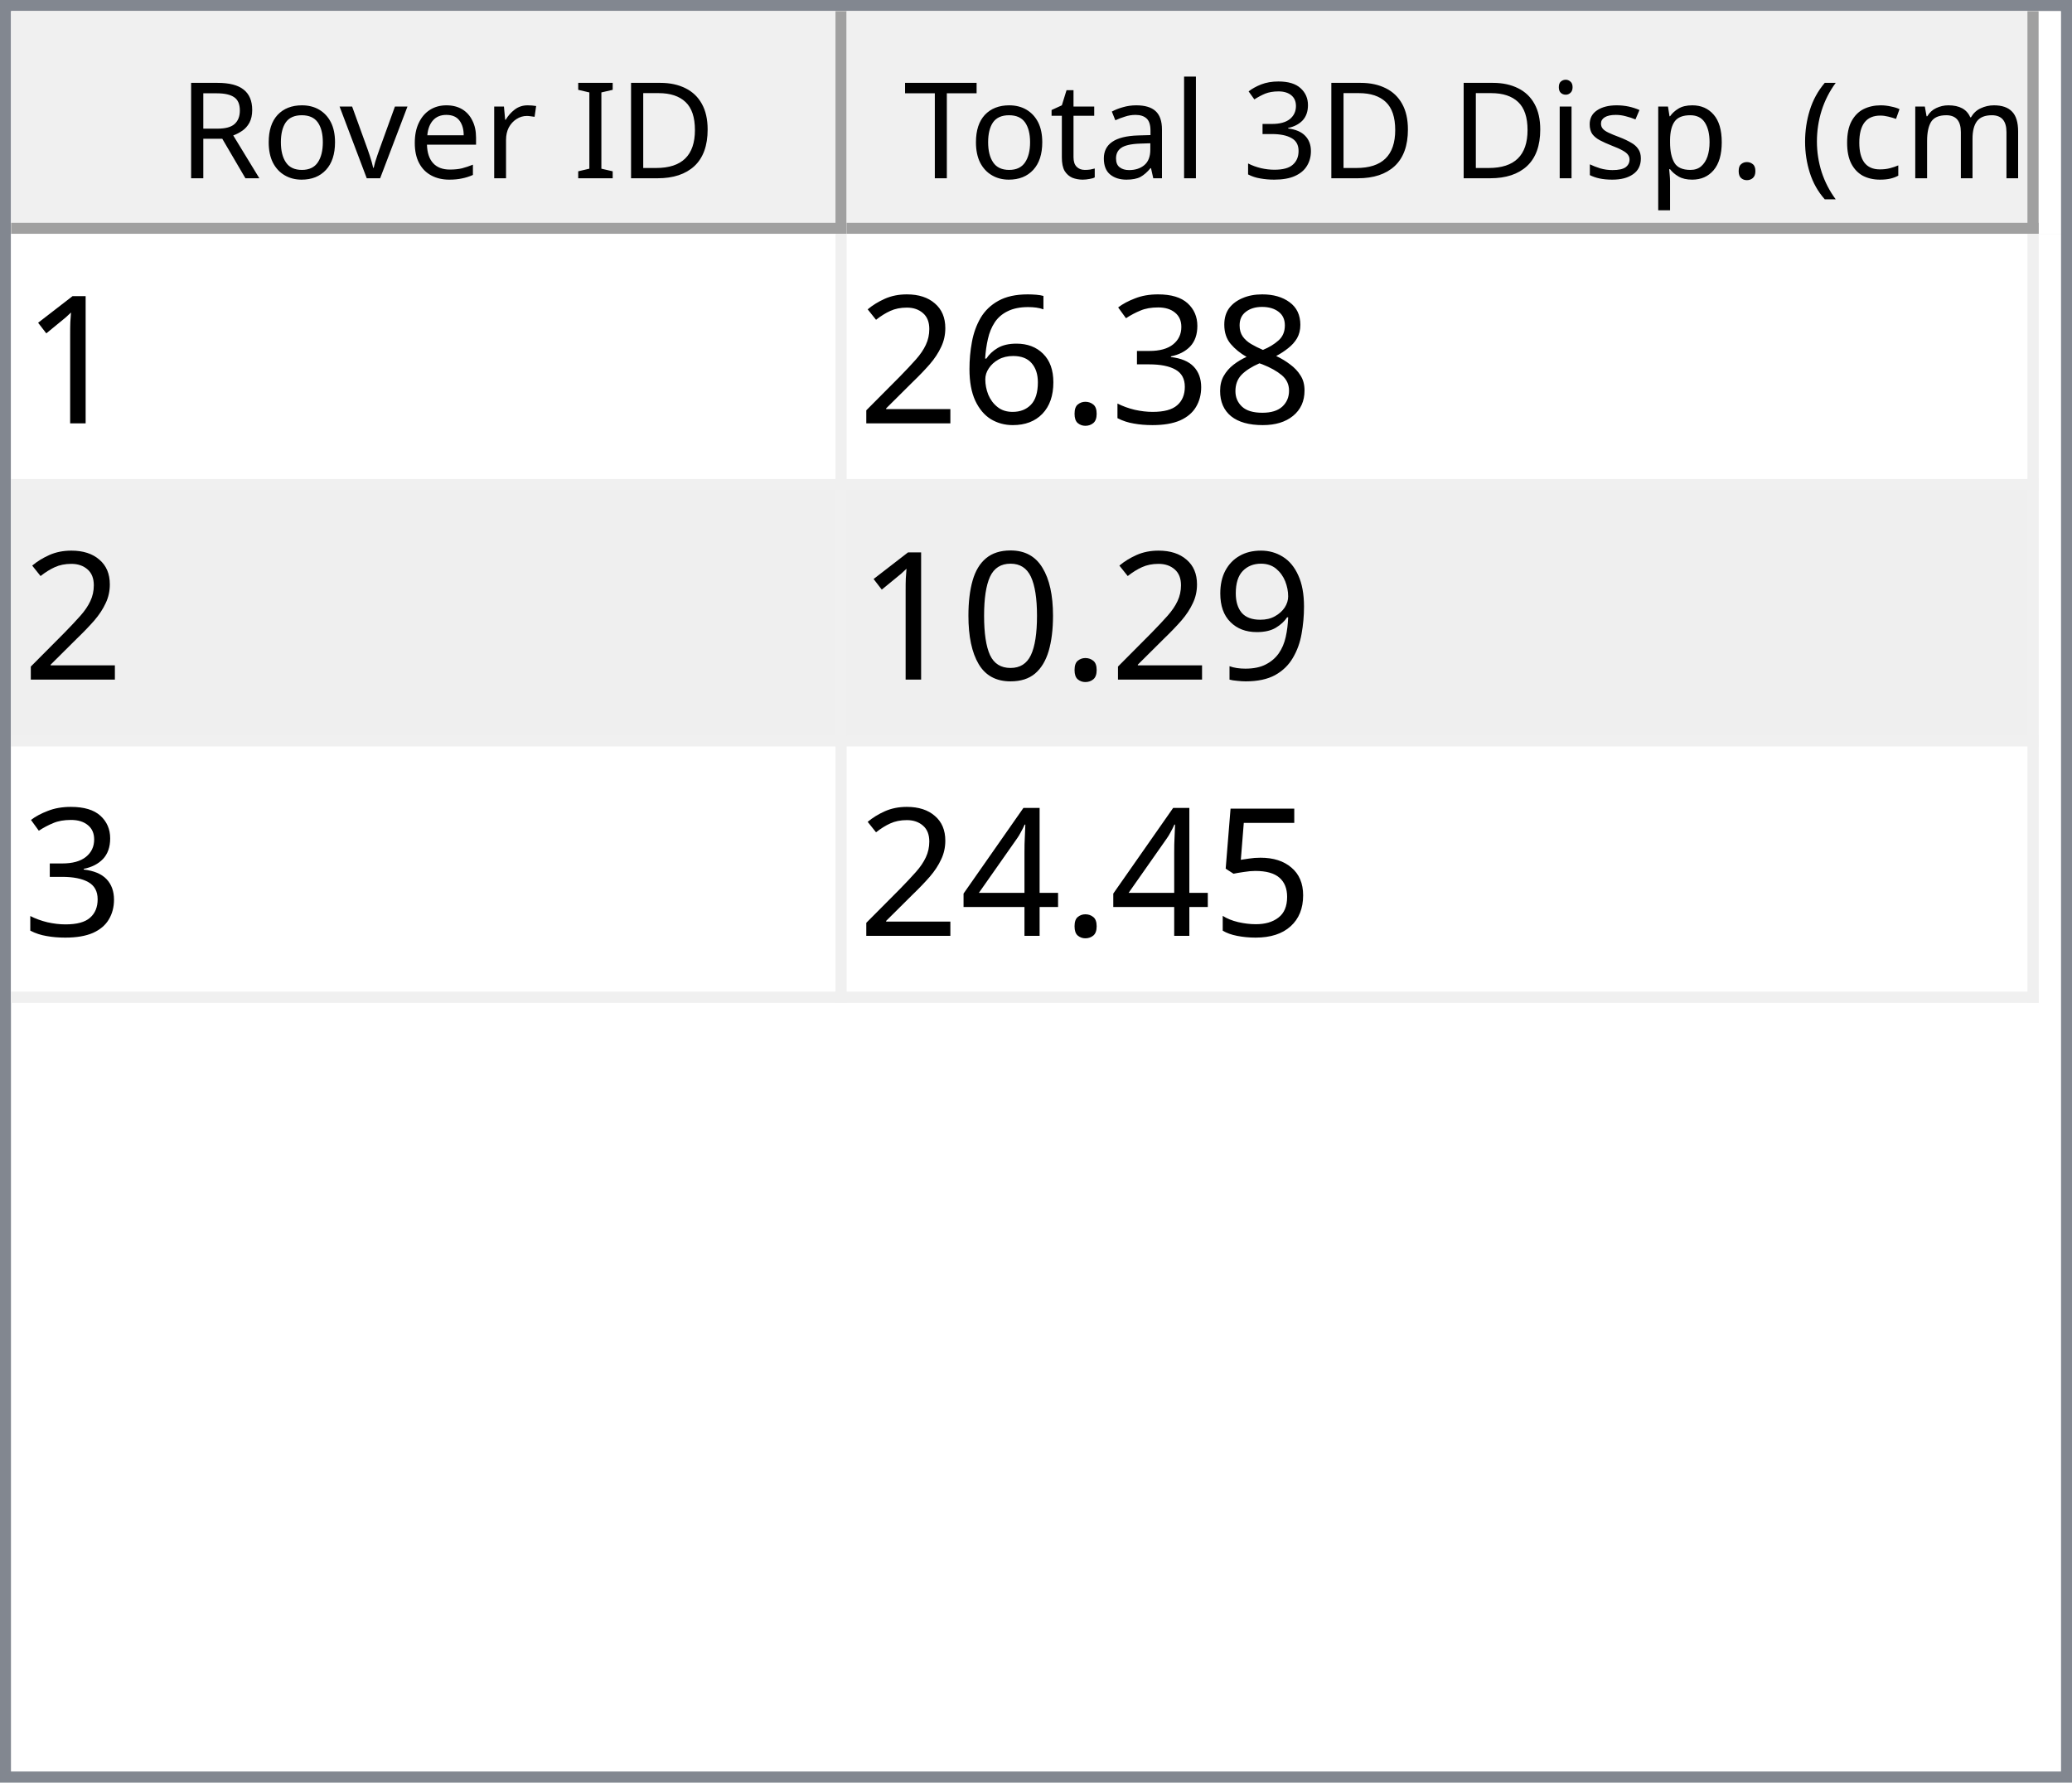
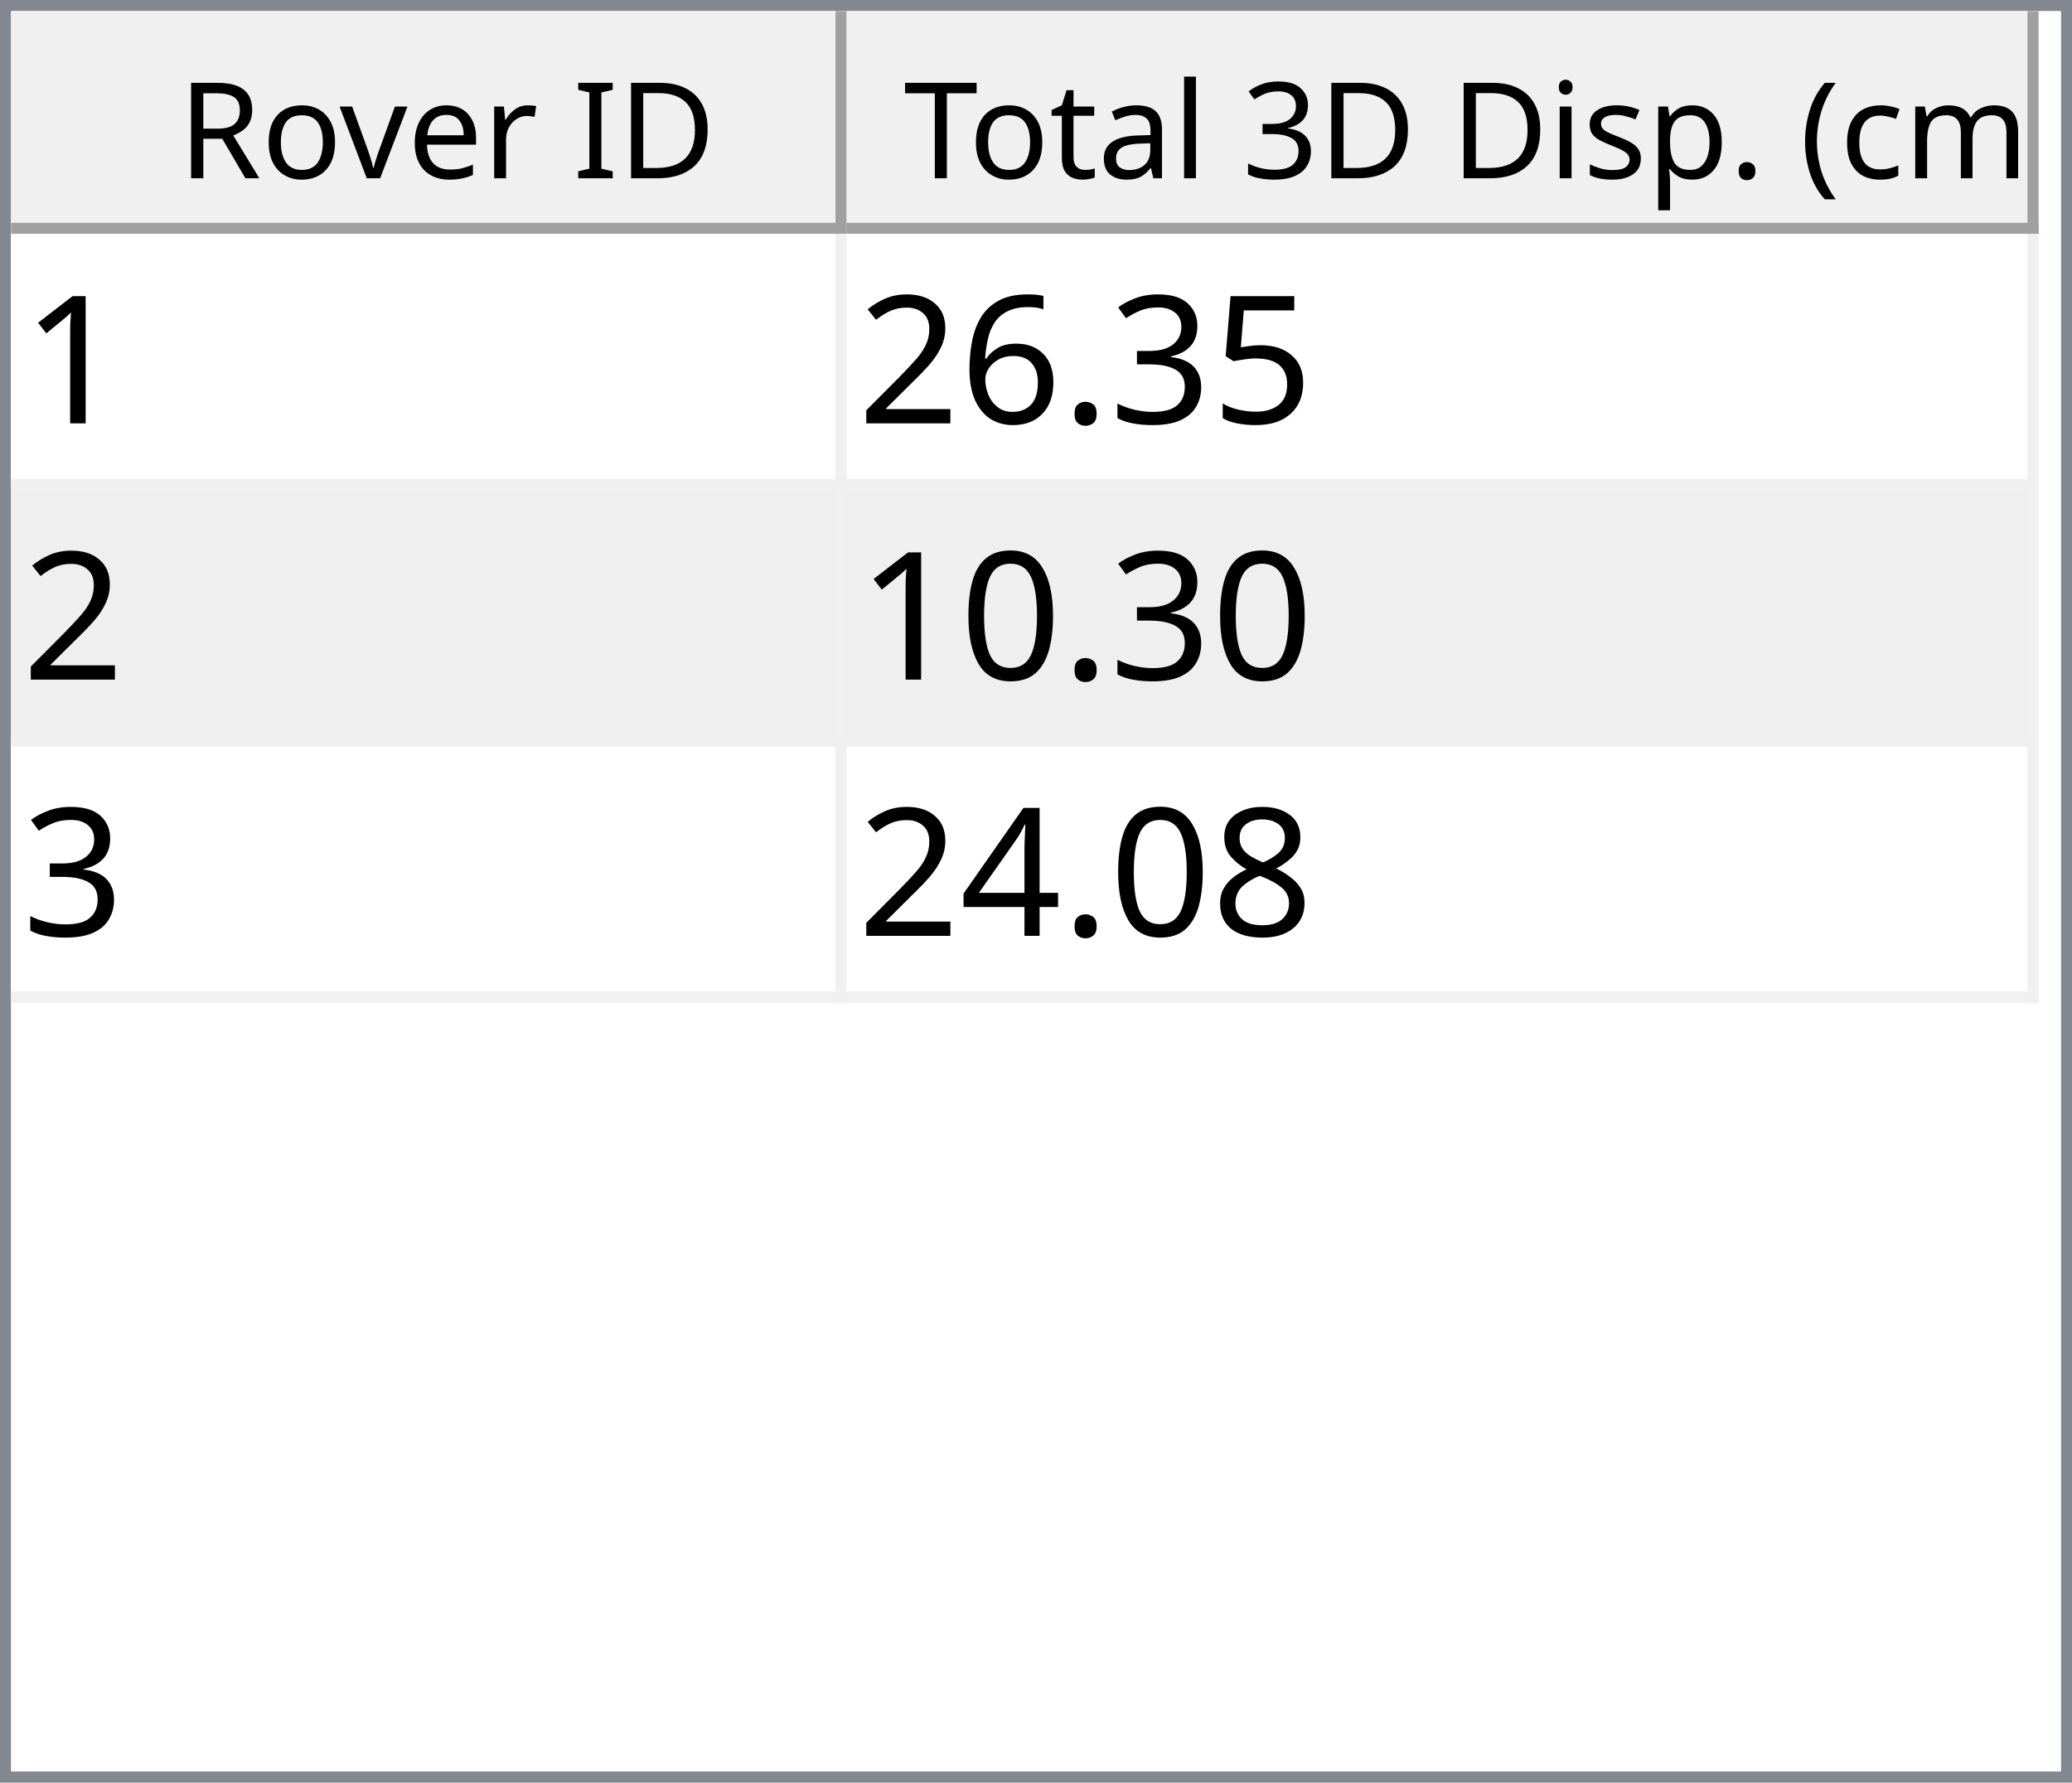
<svg xmlns="http://www.w3.org/2000/svg" style="fill-opacity:1; color-rendering:auto; color-interpolation:auto; text-rendering:auto; stroke:black; stroke-linecap:square; stroke-miterlimit:10; shape-rendering:auto; stroke-opacity:1; fill:black; stroke-dasharray:none; font-weight:normal; stroke-width:1; font-family:'Dialog'; font-style:normal; stroke-linejoin:miter; font-size:12px; stroke-dashoffset:0; image-rendering:auto;" width="186" height="160">
  <defs id="genericDefs" />
  <g>
    <defs id="defs1">
      <clipPath clipPathUnits="userSpaceOnUse" id="clipPath1">
        <path d="M0 0 L186 0 L186 160 L0 160 L0 0 Z" />
      </clipPath>
      <clipPath clipPathUnits="userSpaceOnUse" id="clipPath2">
        <path d="M0 0 L0 160 L186 160 L186 0 Z" />
      </clipPath>
      <clipPath clipPathUnits="userSpaceOnUse" id="clipPath3">
        <path d="M0 0 L0 20 L184 20 L184 0 Z" />
      </clipPath>
      <clipPath clipPathUnits="userSpaceOnUse" id="clipPath4">
        <path d="M0 0 L0 20 L75 20 L75 0 Z" />
      </clipPath>
      <clipPath clipPathUnits="userSpaceOnUse" id="clipPath5">
        <path d="M1 1 L1 19 L74 19 L74 1 Z" />
      </clipPath>
      <clipPath clipPathUnits="userSpaceOnUse" id="clipPath6">
        <path d="M0 0 L0 18 L73 18 L73 0 Z" />
      </clipPath>
      <clipPath clipPathUnits="userSpaceOnUse" id="clipPath7">
        <path d="M-0.5 -0.5 L-0.5 19.5 L74.5 19.5 L74.5 -0.5 Z" />
      </clipPath>
      <clipPath clipPathUnits="userSpaceOnUse" id="clipPath8">
        <path d="M0 0 L0 20 L107 20 L107 0 Z" />
      </clipPath>
      <clipPath clipPathUnits="userSpaceOnUse" id="clipPath9">
        <path d="M1 1 L1 19 L106 19 L106 1 Z" />
      </clipPath>
      <clipPath clipPathUnits="userSpaceOnUse" id="clipPath10">
        <path d="M0 0 L0 18 L105 18 L105 0 Z" />
      </clipPath>
      <clipPath clipPathUnits="userSpaceOnUse" id="clipPath11">
        <path d="M-0.5 -0.5 L-0.5 19.5 L106.5 19.5 L106.5 -0.5 Z" />
      </clipPath>
      <clipPath clipPathUnits="userSpaceOnUse" id="clipPath12">
        <path d="M0 0 L0 138 L184 138 L184 0 Z" />
      </clipPath>
      <clipPath clipPathUnits="userSpaceOnUse" id="clipPath13">
        <path d="M0 0 L0 69 L182 69 L182 0 Z" />
      </clipPath>
      <clipPath clipPathUnits="userSpaceOnUse" id="clipPath14">
        <path d="M-0.5 -0.5 L-0.5 68.5 L181.5 68.5 L181.5 -0.5 Z" />
      </clipPath>
      <clipPath clipPathUnits="userSpaceOnUse" id="clipPath15">
        <path d="M0 0 L0 22 L74 22 L74 0 Z" />
      </clipPath>
      <clipPath clipPathUnits="userSpaceOnUse" id="clipPath16">
        <path d="M0 0 L0 22 L106 22 L106 0 Z" />
      </clipPath>
      <font horiz-adv-x="64.551" id="font1">
        <font-face ascent="107.91" descent="25.098" units-per-em="100" style="font-style:normal; font-family:Segoe UI; font-weight:normal;" />
        <missing-glyph horiz-adv-x="64.551" d="M8.109 0 L8.109 68.266 L56.453 68.266 L56.453 0 L8.109 0 ZM15.328 7.234 L49.219 7.234 L49.219 61.031 L15.328 61.031 L15.328 7.234 Z" />
        <glyph unicode="D" horiz-adv-x="70.117" d="M9.188 0 L9.188 70.016 L28.516 70.016 Q65.531 70.016 65.531 35.891 Q65.531 19.672 55.25 9.836 Q44.969 0 27.734 0 L9.188 0 ZM17.391 62.594 L17.391 7.422 L27.828 7.422 Q41.609 7.422 49.273 14.797 Q56.938 22.172 56.938 35.688 Q56.938 62.594 28.328 62.594 L17.391 62.594 Z" />
        <glyph unicode="I" horiz-adv-x="26.611" d="M17.391 0 L9.188 0 L9.188 70.016 L17.391 70.016 L17.391 0 Z" />
        <glyph unicode=" " horiz-adv-x="27.393" d="" />
        <glyph unicode="r" horiz-adv-x="34.766" d="M34.188 41.891 Q32.078 43.5 28.125 43.5 Q23 43.5 19.555 38.672 Q16.109 33.844 16.109 25.484 L16.109 0 L8.109 0 L8.109 50 L16.109 50 L16.109 39.703 L16.312 39.703 Q18.016 44.969 21.531 47.922 Q25.047 50.875 29.391 50.875 Q32.516 50.875 34.188 50.203 L34.188 41.891 Z" />
        <glyph unicode="e" horiz-adv-x="52.295" d="M48.297 23 L12.984 23 Q13.188 14.656 17.484 10.109 Q21.781 5.562 29.297 5.562 Q37.75 5.562 44.828 11.141 L44.828 3.609 Q38.234 -1.172 27.391 -1.172 Q16.797 -1.172 10.742 5.641 Q4.688 12.453 4.688 24.812 Q4.688 36.469 11.305 43.82 Q17.922 51.172 27.734 51.172 Q37.547 51.172 42.922 44.828 Q48.297 38.484 48.297 27.203 L48.297 23 ZM40.094 29.781 Q40.047 36.719 36.75 40.578 Q33.453 44.438 27.594 44.438 Q21.922 44.438 17.969 40.383 Q14.016 36.328 13.094 29.781 L40.094 29.781 Z" />
        <glyph unicode="v" horiz-adv-x="47.9" d="M47.406 50 L27.484 0 L19.625 0 L0.688 50 L9.469 50 L22.172 13.672 Q23.578 9.672 23.922 6.688 L24.125 6.688 Q24.609 10.453 25.688 13.484 L38.969 50 L47.406 50 Z" />
        <glyph unicode="o" horiz-adv-x="58.594" d="M29 -1.172 Q17.922 -1.172 11.305 5.836 Q4.688 12.844 4.688 24.422 Q4.688 37.016 11.57 44.094 Q18.453 51.172 30.172 51.172 Q41.359 51.172 47.633 44.289 Q53.906 37.406 53.906 25.203 Q53.906 13.234 47.141 6.031 Q40.375 -1.172 29 -1.172 ZM29.594 44.438 Q21.875 44.438 17.383 39.188 Q12.891 33.938 12.891 24.703 Q12.891 15.828 17.43 10.695 Q21.969 5.562 29.594 5.562 Q37.359 5.562 41.531 10.594 Q45.703 15.625 45.703 24.906 Q45.703 34.281 41.531 39.359 Q37.359 44.438 29.594 44.438 Z" />
        <glyph unicode="R" horiz-adv-x="59.814" d="M59.375 0 L49.609 0 L37.891 19.625 Q36.281 22.359 34.766 24.289 Q33.25 26.219 31.664 27.438 Q30.078 28.656 28.25 29.219 Q26.422 29.781 24.125 29.781 L17.391 29.781 L17.391 0 L9.188 0 L9.188 70.016 L30.078 70.016 Q34.672 70.016 38.555 68.867 Q42.438 67.719 45.289 65.375 Q48.141 63.031 49.758 59.547 Q51.375 56.062 51.375 51.375 Q51.375 47.703 50.273 44.656 Q49.172 41.609 47.148 39.211 Q45.125 36.812 42.266 35.133 Q39.406 33.453 35.844 32.516 L35.844 32.328 Q37.594 31.547 38.891 30.547 Q40.188 29.547 41.359 28.18 Q42.531 26.812 43.68 25.078 Q44.828 23.344 46.234 21.047 L59.375 0 ZM17.391 62.594 L17.391 37.203 L28.516 37.203 Q31.594 37.203 34.203 38.133 Q36.812 39.062 38.719 40.797 Q40.625 42.531 41.703 45.047 Q42.781 47.562 42.781 50.688 Q42.781 56.297 39.141 59.445 Q35.5 62.594 28.609 62.594 L17.391 62.594 Z" />
        <glyph unicode=")" horiz-adv-x="30.176" d="M8.297 -15.922 L1.172 -15.922 Q16.406 2.344 16.406 26.812 Q16.406 51.469 1.078 70.016 L8.297 70.016 Q23.531 52.156 23.531 26.703 Q23.531 1.375 8.297 -15.922 Z" />
        <glyph unicode="m" horiz-adv-x="86.133" d="M79.109 0 L71.094 0 L71.094 28.719 Q71.094 37.016 68.531 40.727 Q65.969 44.438 59.906 44.438 Q54.781 44.438 51.195 39.75 Q47.609 35.062 47.609 28.516 L47.609 0 L39.594 0 L39.594 29.688 Q39.594 44.438 28.219 44.438 Q22.953 44.438 19.531 40.016 Q16.109 35.594 16.109 28.516 L16.109 0 L8.109 0 L8.109 50 L16.109 50 L16.109 42.094 L16.312 42.094 Q21.625 51.172 31.844 51.172 Q36.969 51.172 40.773 48.312 Q44.578 45.453 46 40.828 Q51.562 51.172 62.594 51.172 Q79.109 51.172 79.109 30.812 L79.109 0 Z" />
        <glyph unicode="c" horiz-adv-x="46.191" d="M42.188 2.297 Q36.422 -1.172 28.516 -1.172 Q17.828 -1.172 11.258 5.789 Q4.688 12.75 4.688 23.828 Q4.688 36.188 11.766 43.68 Q18.844 51.172 30.672 51.172 Q37.25 51.172 42.281 48.734 L42.281 40.531 Q36.719 44.438 30.375 44.438 Q22.703 44.438 17.797 38.945 Q12.891 33.453 12.891 24.516 Q12.891 15.719 17.508 10.641 Q22.125 5.562 29.891 5.562 Q36.422 5.562 42.188 9.906 L42.188 2.297 Z" />
        <glyph unicode="(" horiz-adv-x="30.176" d="M29.109 -15.922 L21.969 -15.922 Q6.844 1.375 6.844 26.703 Q6.844 52.156 21.969 70.016 L29.203 70.016 Q13.875 51.469 13.875 26.812 Q13.875 2.344 29.109 -15.922 Z" />
        <glyph unicode="." horiz-adv-x="21.68" d="M10.891 -1.078 Q8.641 -1.078 7.055 0.539 Q5.469 2.156 5.469 4.391 Q5.469 6.641 7.055 8.273 Q8.641 9.906 10.891 9.906 Q13.188 9.906 14.797 8.273 Q16.406 6.641 16.406 4.391 Q16.406 2.156 14.797 0.539 Q13.188 -1.078 10.891 -1.078 Z" />
        <glyph unicode="p" horiz-adv-x="58.789" d="M16.312 7.234 L16.109 7.234 L16.109 -23 L8.109 -23 L8.109 50 L16.109 50 L16.109 41.219 L16.312 41.219 Q22.219 51.172 33.594 51.172 Q43.266 51.172 48.688 44.461 Q54.109 37.75 54.109 26.469 Q54.109 13.922 48 6.375 Q41.891 -1.172 31.297 -1.172 Q21.578 -1.172 16.312 7.234 ZM16.109 27.391 L16.109 20.406 Q16.109 14.203 20.141 9.883 Q24.172 5.562 30.375 5.562 Q37.641 5.562 41.773 11.133 Q45.906 16.703 45.906 26.609 Q45.906 34.969 42.047 39.703 Q38.188 44.438 31.594 44.438 Q24.609 44.438 20.359 39.578 Q16.109 34.719 16.109 27.391 Z" />
        <glyph unicode="s" horiz-adv-x="42.432" d="M5.078 1.812 L5.078 10.406 Q11.625 5.562 19.484 5.562 Q30.031 5.562 30.031 12.594 Q30.031 14.594 29.125 15.992 Q28.219 17.391 26.68 18.461 Q25.141 19.531 23.07 20.383 Q21 21.234 18.609 22.172 Q15.281 23.484 12.766 24.828 Q10.25 26.172 8.57 27.859 Q6.891 29.547 6.031 31.695 Q5.172 33.844 5.172 36.719 Q5.172 40.234 6.789 42.945 Q8.406 45.656 11.086 47.484 Q13.766 49.312 17.211 50.242 Q20.656 51.172 24.312 51.172 Q30.812 51.172 35.938 48.922 L35.938 40.828 Q30.422 44.438 23.25 44.438 Q21 44.438 19.195 43.922 Q17.391 43.406 16.094 42.477 Q14.797 41.547 14.086 40.258 Q13.375 38.969 13.375 37.406 Q13.375 35.453 14.086 34.133 Q14.797 32.812 16.164 31.789 Q17.531 30.766 19.484 29.938 Q21.438 29.109 23.922 28.125 Q27.25 26.859 29.883 25.516 Q32.516 24.172 34.375 22.484 Q36.234 20.797 37.234 18.602 Q38.234 16.406 38.234 13.375 Q38.234 9.672 36.602 6.938 Q34.969 4.203 32.234 2.398 Q29.5 0.594 25.93 -0.289 Q22.359 -1.172 18.453 -1.172 Q10.75 -1.172 5.078 1.812 Z" />
        <glyph unicode="i" horiz-adv-x="24.219" d="M12.203 62.703 Q10.062 62.703 8.547 64.164 Q7.031 65.625 7.031 67.875 Q7.031 70.125 8.547 71.609 Q10.062 73.094 12.203 73.094 Q14.406 73.094 15.945 71.609 Q17.484 70.125 17.484 67.875 Q17.484 65.719 15.945 64.211 Q14.406 62.703 12.203 62.703 ZM16.109 0 L8.109 0 L8.109 50 L16.109 50 L16.109 0 Z" />
        <glyph unicode="3" horiz-adv-x="53.906" d="M46.531 19.828 Q46.531 15.094 44.75 11.211 Q42.969 7.328 39.719 4.57 Q36.469 1.812 31.93 0.297 Q27.391 -1.219 21.922 -1.219 Q11.922 -1.219 6 2.594 L6 11.188 Q13.094 5.609 22.219 5.609 Q25.875 5.609 28.828 6.539 Q31.781 7.469 33.906 9.227 Q36.031 10.984 37.18 13.477 Q38.328 15.969 38.328 19.094 Q38.328 32.812 18.797 32.812 L12.984 32.812 L12.984 39.594 L18.5 39.594 Q35.797 39.594 35.797 52.484 Q35.797 64.406 22.609 64.406 Q15.188 64.406 8.688 59.422 L8.688 67.188 Q15.375 71.188 24.609 71.188 Q29 71.188 32.57 69.969 Q36.141 68.75 38.68 66.555 Q41.219 64.359 42.609 61.281 Q44 58.203 44 54.5 Q44 40.672 30.031 36.719 L30.031 36.531 Q33.594 36.141 36.625 34.797 Q39.656 33.453 41.852 31.305 Q44.047 29.156 45.289 26.25 Q46.531 23.344 46.531 19.828 Z" />
        <glyph unicode="l" horiz-adv-x="24.219" d="M16.109 0 L8.109 0 L8.109 74.031 L16.109 74.031 L16.109 0 Z" />
        <glyph unicode="a" horiz-adv-x="50.879" d="M43.891 0 L35.891 0 L35.891 7.812 L35.688 7.812 Q30.469 -1.172 20.312 -1.172 Q12.844 -1.172 8.617 2.781 Q4.391 6.734 4.391 13.281 Q4.391 27.297 20.906 29.594 L35.891 31.688 Q35.891 44.438 25.594 44.438 Q16.547 44.438 9.281 38.281 L9.281 46.484 Q16.656 51.172 26.266 51.172 Q43.891 51.172 43.891 32.516 L43.891 0 ZM35.891 25.297 L23.828 23.641 Q18.266 22.859 15.43 20.875 Q12.594 18.891 12.594 13.875 Q12.594 10.203 15.211 7.883 Q17.828 5.562 22.172 5.562 Q28.125 5.562 32.008 9.742 Q35.891 13.922 35.891 20.312 L35.891 25.297 Z" />
        <glyph unicode="t" horiz-adv-x="33.887" d="M31.297 0.484 Q28.469 -1.078 23.828 -1.078 Q10.688 -1.078 10.688 13.578 L10.688 43.172 L2.094 43.172 L2.094 50 L10.688 50 L10.688 62.203 L18.703 64.797 L18.703 50 L31.297 50 L31.297 43.172 L18.703 43.172 L18.703 14.984 Q18.703 9.969 20.414 7.82 Q22.125 5.672 26.078 5.672 Q29.109 5.672 31.297 7.328 L31.297 0.484 Z" />
        <glyph unicode="T" horiz-adv-x="52.393" d="M50.594 62.594 L30.375 62.594 L30.375 0 L22.172 0 L22.172 62.594 L2 62.594 L2 70.016 L50.594 70.016 L50.594 62.594 Z" />
      </font>
      <font horiz-adv-x="75.0" id="font2">
        <font-face ascent="100.537" descent="21.973" units-per-em="100" style="font-style:normal; font-family:sans-serif; font-weight:normal;" />
        <missing-glyph horiz-adv-x="75.0" d="M12.5 0 L12.5 62.5 L62.5 62.5 L62.5 0 L12.5 0 ZM14.062 1.562 L60.938 1.562 L60.938 60.938 L14.062 60.938 L14.062 1.562 Z" />
        <glyph unicode="1" horiz-adv-x="55.615" d="M37.25 0 L28.469 0 L28.469 56 Q25.297 52.984 20.141 49.953 Q14.984 46.922 10.891 45.406 L10.891 53.906 Q18.266 57.375 23.781 62.305 Q29.297 67.234 31.594 71.875 L37.25 71.875 L37.25 0 Z" />
-         <glyph unicode="8" horiz-adv-x="55.615" d="M17.672 38.812 Q12.203 40.828 9.57 44.539 Q6.938 48.25 6.938 53.422 Q6.938 61.234 12.555 66.555 Q18.172 71.875 27.484 71.875 Q36.859 71.875 42.578 66.43 Q48.297 60.984 48.297 53.172 Q48.297 48.188 45.68 44.508 Q43.062 40.828 37.75 38.812 Q44.344 36.672 47.781 31.883 Q51.219 27.094 51.219 20.453 Q51.219 11.281 44.727 5.031 Q38.234 -1.219 27.641 -1.219 Q17.047 -1.219 10.547 5.055 Q4.047 11.328 4.047 20.703 Q4.047 27.688 7.594 32.398 Q11.141 37.109 17.672 38.812 ZM15.922 53.719 Q15.922 48.641 19.195 45.414 Q22.469 42.188 27.688 42.188 Q32.766 42.188 36.016 45.383 Q39.266 48.578 39.266 53.219 Q39.266 58.062 35.914 61.359 Q32.562 64.656 27.594 64.656 Q22.562 64.656 19.242 61.43 Q15.922 58.203 15.922 53.719 ZM13.094 20.656 Q13.094 16.891 14.875 13.375 Q16.656 9.859 20.172 7.93 Q23.688 6 27.734 6 Q34.031 6 38.133 10.055 Q42.234 14.109 42.234 20.359 Q42.234 26.703 38.016 30.859 Q33.797 35.016 27.438 35.016 Q21.234 35.016 17.164 30.914 Q13.094 26.812 13.094 20.656 Z" />
+         <glyph unicode="5" horiz-adv-x="55.615" d="M4.156 18.75 L13.375 19.531 Q14.406 12.797 18.141 9.398 Q21.875 6 27.156 6 Q33.5 6 37.891 10.789 Q42.281 15.578 42.281 23.484 Q42.281 31 38.062 35.352 Q33.844 39.703 27 39.703 Q22.75 39.703 19.336 37.773 Q15.922 35.844 13.969 32.766 L5.719 33.844 L12.641 70.609 L48.25 70.609 L48.25 62.203 L19.672 62.203 L15.828 42.969 Q22.266 47.469 29.344 47.469 Q38.719 47.469 45.164 40.969 Q51.609 34.469 51.609 24.266 Q51.609 14.547 45.953 7.469 Q39.062 -1.219 27.156 -1.219 Q17.391 -1.219 11.211 4.25 Q5.031 9.719 4.156 18.75 Z" />
        <glyph unicode="3" horiz-adv-x="55.615" d="M4.203 18.891 L12.984 20.062 Q14.5 12.594 18.141 9.297 Q21.781 6 27 6 Q33.203 6 37.477 10.297 Q41.75 14.594 41.75 20.953 Q41.75 27 37.797 30.93 Q33.844 34.859 27.734 34.859 Q25.25 34.859 21.531 33.891 L22.516 41.609 Q23.391 41.5 23.922 41.5 Q29.547 41.5 34.039 44.43 Q38.531 47.359 38.531 53.469 Q38.531 58.297 35.258 61.477 Q31.984 64.656 26.812 64.656 Q21.688 64.656 18.266 61.43 Q14.844 58.203 13.875 51.766 L5.078 53.328 Q6.688 62.156 12.398 67.016 Q18.109 71.875 26.609 71.875 Q32.469 71.875 37.398 69.359 Q42.328 66.844 44.945 62.5 Q47.562 58.156 47.562 53.266 Q47.562 48.641 45.07 44.828 Q42.578 41.016 37.703 38.766 Q44.047 37.312 47.562 32.695 Q51.078 28.078 51.078 21.141 Q51.078 11.766 44.242 5.25 Q37.406 -1.266 26.953 -1.266 Q17.531 -1.266 11.305 4.352 Q5.078 9.969 4.203 18.891 Z" />
        <glyph unicode="." horiz-adv-x="27.783" d="M9.078 0 L9.078 10.016 L19.094 10.016 L19.094 0 L9.078 0 Z" />
        <glyph unicode="6" horiz-adv-x="55.615" d="M49.75 54.047 L41.016 53.375 Q39.844 58.547 37.703 60.891 Q34.125 64.656 28.906 64.656 Q24.703 64.656 21.531 62.312 Q17.391 59.281 14.992 53.469 Q12.594 47.656 12.5 36.922 Q15.672 41.75 20.266 44.094 Q24.859 46.438 29.891 46.438 Q38.672 46.438 44.852 39.969 Q51.031 33.5 51.031 23.25 Q51.031 16.5 48.125 10.719 Q45.219 4.938 40.141 1.859 Q35.062 -1.219 28.609 -1.219 Q17.625 -1.219 10.695 6.859 Q3.766 14.938 3.766 33.5 Q3.766 54.25 11.422 63.672 Q18.109 71.875 29.438 71.875 Q37.891 71.875 43.289 67.141 Q48.688 62.406 49.75 54.047 ZM13.875 23.188 Q13.875 18.656 15.797 14.508 Q17.719 10.359 21.188 8.18 Q24.656 6 28.469 6 Q34.031 6 38.039 10.492 Q42.047 14.984 42.047 22.703 Q42.047 30.125 38.086 34.398 Q34.125 38.672 28.125 38.672 Q22.172 38.672 18.023 34.398 Q13.875 30.125 13.875 23.188 Z" />
        <glyph unicode="2" horiz-adv-x="55.615" d="M50.344 8.453 L50.344 0 L3.031 0 Q2.938 3.172 4.047 6.109 Q5.859 10.938 9.836 15.625 Q13.812 20.312 21.344 26.469 Q33.016 36.031 37.117 41.625 Q41.219 47.219 41.219 52.203 Q41.219 57.422 37.477 61.008 Q33.734 64.594 27.734 64.594 Q21.391 64.594 17.578 60.789 Q13.766 56.984 13.719 50.25 L4.688 51.172 Q5.609 61.281 11.664 66.578 Q17.719 71.875 27.938 71.875 Q38.234 71.875 44.242 66.164 Q50.25 60.453 50.25 52 Q50.25 47.703 48.492 43.555 Q46.734 39.406 42.656 34.812 Q38.578 30.219 29.109 22.219 Q21.188 15.578 18.945 13.211 Q16.703 10.844 15.234 8.453 L50.344 8.453 Z" />
-         <glyph unicode="9" horiz-adv-x="55.615" d="M5.469 16.547 L13.922 17.328 Q14.984 11.375 18.016 8.688 Q21.047 6 25.781 6 Q29.828 6 32.883 7.859 Q35.938 9.719 37.891 12.82 Q39.844 15.922 41.164 21.195 Q42.484 26.469 42.484 31.938 Q42.484 32.516 42.438 33.688 Q39.797 29.5 35.234 26.883 Q30.672 24.266 25.344 24.266 Q16.453 24.266 10.305 30.711 Q4.156 37.156 4.156 47.703 Q4.156 58.594 10.578 65.234 Q17 71.875 26.656 71.875 Q33.641 71.875 39.43 68.117 Q45.219 64.359 48.219 57.398 Q51.219 50.438 51.219 37.25 Q51.219 23.531 48.242 15.406 Q45.266 7.281 39.383 3.031 Q33.5 -1.219 25.594 -1.219 Q17.188 -1.219 11.867 3.445 Q6.547 8.109 5.469 16.547 ZM41.453 48.141 Q41.453 55.719 37.43 60.156 Q33.406 64.594 27.734 64.594 Q21.875 64.594 17.531 59.812 Q13.188 55.031 13.188 47.406 Q13.188 40.578 17.312 36.305 Q21.438 32.031 27.484 32.031 Q33.594 32.031 37.523 36.305 Q41.453 40.578 41.453 48.141 Z" />
        <glyph unicode="0" horiz-adv-x="55.615" d="M4.156 35.297 Q4.156 48 6.766 55.742 Q9.375 63.484 14.523 67.68 Q19.672 71.875 27.484 71.875 Q33.25 71.875 37.594 69.555 Q41.938 67.234 44.773 62.867 Q47.609 58.5 49.219 52.227 Q50.828 45.953 50.828 35.297 Q50.828 22.703 48.242 14.969 Q45.656 7.234 40.508 3.008 Q35.359 -1.219 27.484 -1.219 Q17.141 -1.219 11.234 6.203 Q4.156 15.141 4.156 35.297 ZM13.188 35.297 Q13.188 17.672 17.312 11.836 Q21.438 6 27.484 6 Q33.547 6 37.672 11.859 Q41.797 17.719 41.797 35.297 Q41.797 52.984 37.672 58.789 Q33.547 64.594 27.391 64.594 Q21.344 64.594 17.719 59.469 Q13.188 52.938 13.188 35.297 Z" />
-         <glyph unicode="5" horiz-adv-x="55.615" d="M4.156 18.75 L13.375 19.531 Q14.406 12.797 18.141 9.398 Q21.875 6 27.156 6 Q33.5 6 37.891 10.789 Q42.281 15.578 42.281 23.484 Q42.281 31 38.062 35.352 Q33.844 39.703 27 39.703 Q22.75 39.703 19.336 37.773 Q15.922 35.844 13.969 32.766 L5.719 33.844 L12.641 70.609 L48.25 70.609 L48.25 62.203 L19.672 62.203 L15.828 42.969 Q22.266 47.469 29.344 47.469 Q38.719 47.469 45.164 40.969 Q51.609 34.469 51.609 24.266 Q51.609 14.547 45.953 7.469 Q39.062 -1.219 27.156 -1.219 Q17.391 -1.219 11.211 4.25 Q5.031 9.719 4.156 18.75 Z" />
+         <glyph unicode="8" horiz-adv-x="55.615" d="M17.672 38.812 Q12.203 40.828 9.57 44.539 Q6.938 48.25 6.938 53.422 Q6.938 61.234 12.555 66.555 Q18.172 71.875 27.484 71.875 Q36.859 71.875 42.578 66.43 Q48.297 60.984 48.297 53.172 Q48.297 48.188 45.68 44.508 Q43.062 40.828 37.75 38.812 Q44.344 36.672 47.781 31.883 Q51.219 27.094 51.219 20.453 Q51.219 11.281 44.727 5.031 Q38.234 -1.219 27.641 -1.219 Q17.047 -1.219 10.547 5.055 Q4.047 11.328 4.047 20.703 Q4.047 27.688 7.594 32.398 Q11.141 37.109 17.672 38.812 ZM15.922 53.719 Q15.922 48.641 19.195 45.414 Q22.469 42.188 27.688 42.188 Q32.766 42.188 36.016 45.383 Q39.266 48.578 39.266 53.219 Q39.266 58.062 35.914 61.359 Q32.562 64.656 27.594 64.656 Q22.562 64.656 19.242 61.43 Q15.922 58.203 15.922 53.719 ZM13.094 20.656 Q13.094 16.891 14.875 13.375 Q16.656 9.859 20.172 7.93 Q23.688 6 27.734 6 Q34.031 6 38.133 10.055 Q42.234 14.109 42.234 20.359 Q42.234 26.703 38.016 30.859 Q33.797 35.016 27.438 35.016 Q21.234 35.016 17.164 30.914 Q13.094 26.812 13.094 20.656 Z" />
        <glyph unicode="4" horiz-adv-x="55.615" d="M32.328 0 L32.328 17.141 L1.266 17.141 L1.266 25.203 L33.938 71.578 L41.109 71.578 L41.109 25.203 L50.781 25.203 L50.781 17.141 L41.109 17.141 L41.109 0 L32.328 0 ZM32.328 25.203 L32.328 57.469 L9.906 25.203 L32.328 25.203 Z" />
      </font>
    </defs>
    <g style="fill:white; stroke:white;">
      <rect x="0" y="0" width="186" style="clip-path:url(#clipPath1); stroke:none;" height="160" />
    </g>
    <g style="fill:white; text-rendering:optimizeSpeed; color-rendering:optimizeSpeed; image-rendering:optimizeSpeed; shape-rendering:crispEdges; stroke:white; color-interpolation:sRGB;">
      <rect x="0" width="186" height="160" y="0" style="stroke:none;" />
      <path style="stroke:none;" d="M0 160 L186 160 L186 0 L0 0 Z" />
    </g>
    <g style="fill:rgb(240,240,240); font-family:'Segoe UI'; stroke:rgb(240,240,240);">
      <rect x="0" y="0" width="186" style="clip-path:url(#clipPath2); stroke:none;" height="160" />
    </g>
    <g style="fill:rgb(130,135,144); font-family:'Segoe UI'; stroke:rgb(130,135,144);">
      <path d="M0 0 L186 0 L186 160 L0 160 L0 0 ZM1 1 L185 1 L185 159 L1 159 L1 1 Z" style="fill-rule:evenodd; clip-path:url(#clipPath2); stroke:none;" />
    </g>
    <g style="fill:white; font-family:'Segoe UI'; stroke:white;" transform="translate(1,1)">
      <rect x="0" y="0" width="184" style="clip-path:url(#clipPath3); stroke:none;" height="20" />
    </g>
    <g style="fill:rgb(240,240,240); font-family:'Segoe UI'; stroke:rgb(240,240,240);" transform="translate(1,1)">
      <rect x="0" y="0" width="75" style="clip-path:url(#clipPath4); stroke:none;" height="20" />
    </g>
    <g style="font-family:'Segoe UI';" transform="translate(2,2)">
      <text x="14" xml:space="preserve" y="14" style="clip-path:url(#clipPath6); stroke:none;">Rover ID</text>
    </g>
    <g style="fill:rgb(160,160,160); font-family:'Segoe UI'; stroke:rgb(160,160,160); stroke-linejoin:bevel;" transform="translate(1.5,1.5)">
      <line x1="74" x2="74" y1="0" style="fill:none; clip-path:url(#clipPath7);" y2="19" />
    </g>
    <g style="fill:rgb(160,160,160); font-family:'Segoe UI'; stroke:rgb(160,160,160); stroke-linejoin:bevel;" transform="matrix(1,0,0,1,1,1) translate(0.5,0.5)">
      <line x1="0" x2="74" y1="19" style="fill:none; clip-path:url(#clipPath7);" y2="19" />
    </g>
    <g style="fill:rgb(240,240,240); font-family:'Segoe UI'; stroke:rgb(240,240,240);" transform="translate(76,1)">
      <rect x="0" y="0" width="107" style="clip-path:url(#clipPath8); stroke:none;" height="20" />
    </g>
    <g style="font-family:'Segoe UI';" transform="translate(77,2)">
      <text x="1" xml:space="preserve" y="14" style="clip-path:url(#clipPath10); stroke:none;"> Total 3D Disp. (cm)</text>
    </g>
    <g style="fill:rgb(160,160,160); font-family:'Segoe UI'; stroke:rgb(160,160,160); stroke-linejoin:bevel;" transform="translate(76.5,1.5)">
      <line x1="106" x2="106" y1="0" style="fill:none; clip-path:url(#clipPath11);" y2="19" />
    </g>
    <g style="fill:rgb(160,160,160); font-family:'Segoe UI'; stroke:rgb(160,160,160); stroke-linejoin:bevel;" transform="matrix(1,0,0,1,76,1) translate(0.5,0.5)">
      <line x1="0" x2="106" y1="19" style="fill:none; clip-path:url(#clipPath11);" y2="19" />
    </g>
    <g style="fill:white; font-family:'Segoe UI'; stroke:white;" transform="translate(1,21)">
      <rect x="0" y="0" width="184" style="clip-path:url(#clipPath12); stroke:none;" height="138" />
    </g>
    <g style="fill:rgb(240,240,240); font-size:16px; font-family:sans-serif; stroke:rgb(240,240,240);" transform="translate(1,21)">
      <rect x="0" y="0" width="182" style="clip-path:url(#clipPath13); stroke:none;" height="69" />
      <line transform="translate(0.5,0.5)" x1="0" x2="181" y1="22" style="clip-path:url(#clipPath14); fill:none; stroke-linejoin:bevel;" y2="22" />
    </g>
    <g transform="matrix(1,0,0,1,1,21) translate(0.5,0.5)" style="fill:rgb(240,240,240); font-size:16px; font-family:sans-serif; stroke:rgb(240,240,240); stroke-linejoin:bevel;">
      <line x1="0" x2="181" y1="45" style="fill:none; clip-path:url(#clipPath14);" y2="45" />
    </g>
    <g transform="matrix(1,0,0,1,1,21) translate(0.5,0.5)" style="fill:rgb(240,240,240); font-size:16px; font-family:sans-serif; stroke:rgb(240,240,240); stroke-linejoin:bevel;">
      <line x1="0" x2="181" y1="68" style="fill:none; clip-path:url(#clipPath14);" y2="68" />
    </g>
    <g transform="matrix(1,0,0,1,1,21) translate(0.5,0.5)" style="fill:rgb(240,240,240); font-size:16px; font-family:sans-serif; stroke:rgb(240,240,240); stroke-linejoin:bevel;">
      <line x1="74" x2="74" y1="0" style="fill:none; clip-path:url(#clipPath14);" y2="68" />
    </g>
    <g transform="matrix(1,0,0,1,1,21) translate(0.5,0.5)" style="fill:rgb(240,240,240); font-size:16px; font-family:sans-serif; stroke:rgb(240,240,240); stroke-linejoin:bevel;">
      <line x1="181" x2="181" y1="0" style="fill:none; clip-path:url(#clipPath14);" y2="68" />
    </g>
    <g style="fill:white; font-size:16px; font-family:sans-serif; stroke:white;" transform="matrix(1,0,0,1,1,21)">
      <rect x="0" y="0" width="74" style="clip-path:url(#clipPath15); stroke:none;" height="22" />
      <text x="1" y="17" style="fill:black; clip-path:url(#clipPath15); stroke:none;" xml:space="preserve">1</text>
    </g>
    <g style="fill:white; font-size:16px; font-family:sans-serif; stroke:white;" transform="matrix(1,0,0,1,1,21) translate(75,0)">
      <rect x="0" y="0" width="106" style="clip-path:url(#clipPath16); stroke:none;" height="22" />
-       <text x="1" y="17" style="fill:black; clip-path:url(#clipPath16); stroke:none;" xml:space="preserve">26.38</text>
+       <text x="1" y="17" style="fill:black; clip-path:url(#clipPath16); stroke:none;" xml:space="preserve">26.35</text>
    </g>
    <g style="fill:rgb(239,239,239); font-size:16px; font-family:sans-serif; stroke:rgb(239,239,239);" transform="matrix(1,0,0,1,1,21) translate(0,23)">
      <rect x="0" y="0" width="74" style="clip-path:url(#clipPath15); stroke:none;" height="22" />
      <text x="1" y="17" style="fill:black; clip-path:url(#clipPath15); stroke:none;" xml:space="preserve">2</text>
    </g>
    <g style="fill:rgb(239,239,239); font-size:16px; font-family:sans-serif; stroke:rgb(239,239,239);" transform="matrix(1,0,0,1,1,21) translate(75,23)">
      <rect x="0" y="0" width="106" style="clip-path:url(#clipPath16); stroke:none;" height="22" />
-       <text x="1" y="17" style="fill:black; clip-path:url(#clipPath16); stroke:none;" xml:space="preserve">10.29</text>
+       <text x="1" y="17" style="fill:black; clip-path:url(#clipPath16); stroke:none;" xml:space="preserve">10.30</text>
    </g>
    <g style="fill:white; font-size:16px; font-family:sans-serif; stroke:white;" transform="matrix(1,0,0,1,1,21) translate(0,46)">
      <rect x="0" y="0" width="74" style="clip-path:url(#clipPath15); stroke:none;" height="22" />
      <text x="1" y="17" style="fill:black; clip-path:url(#clipPath15); stroke:none;" xml:space="preserve">3</text>
    </g>
    <g style="fill:white; font-size:16px; font-family:sans-serif; stroke:white;" transform="matrix(1,0,0,1,1,21) translate(75,46)">
      <rect x="0" y="0" width="106" style="clip-path:url(#clipPath16); stroke:none;" height="22" />
-       <text x="1" y="17" style="fill:black; clip-path:url(#clipPath16); stroke:none;" xml:space="preserve">24.45</text>
+       <text x="1" y="17" style="fill:black; clip-path:url(#clipPath16); stroke:none;" xml:space="preserve">24.08</text>
    </g>
  </g>
</svg>
